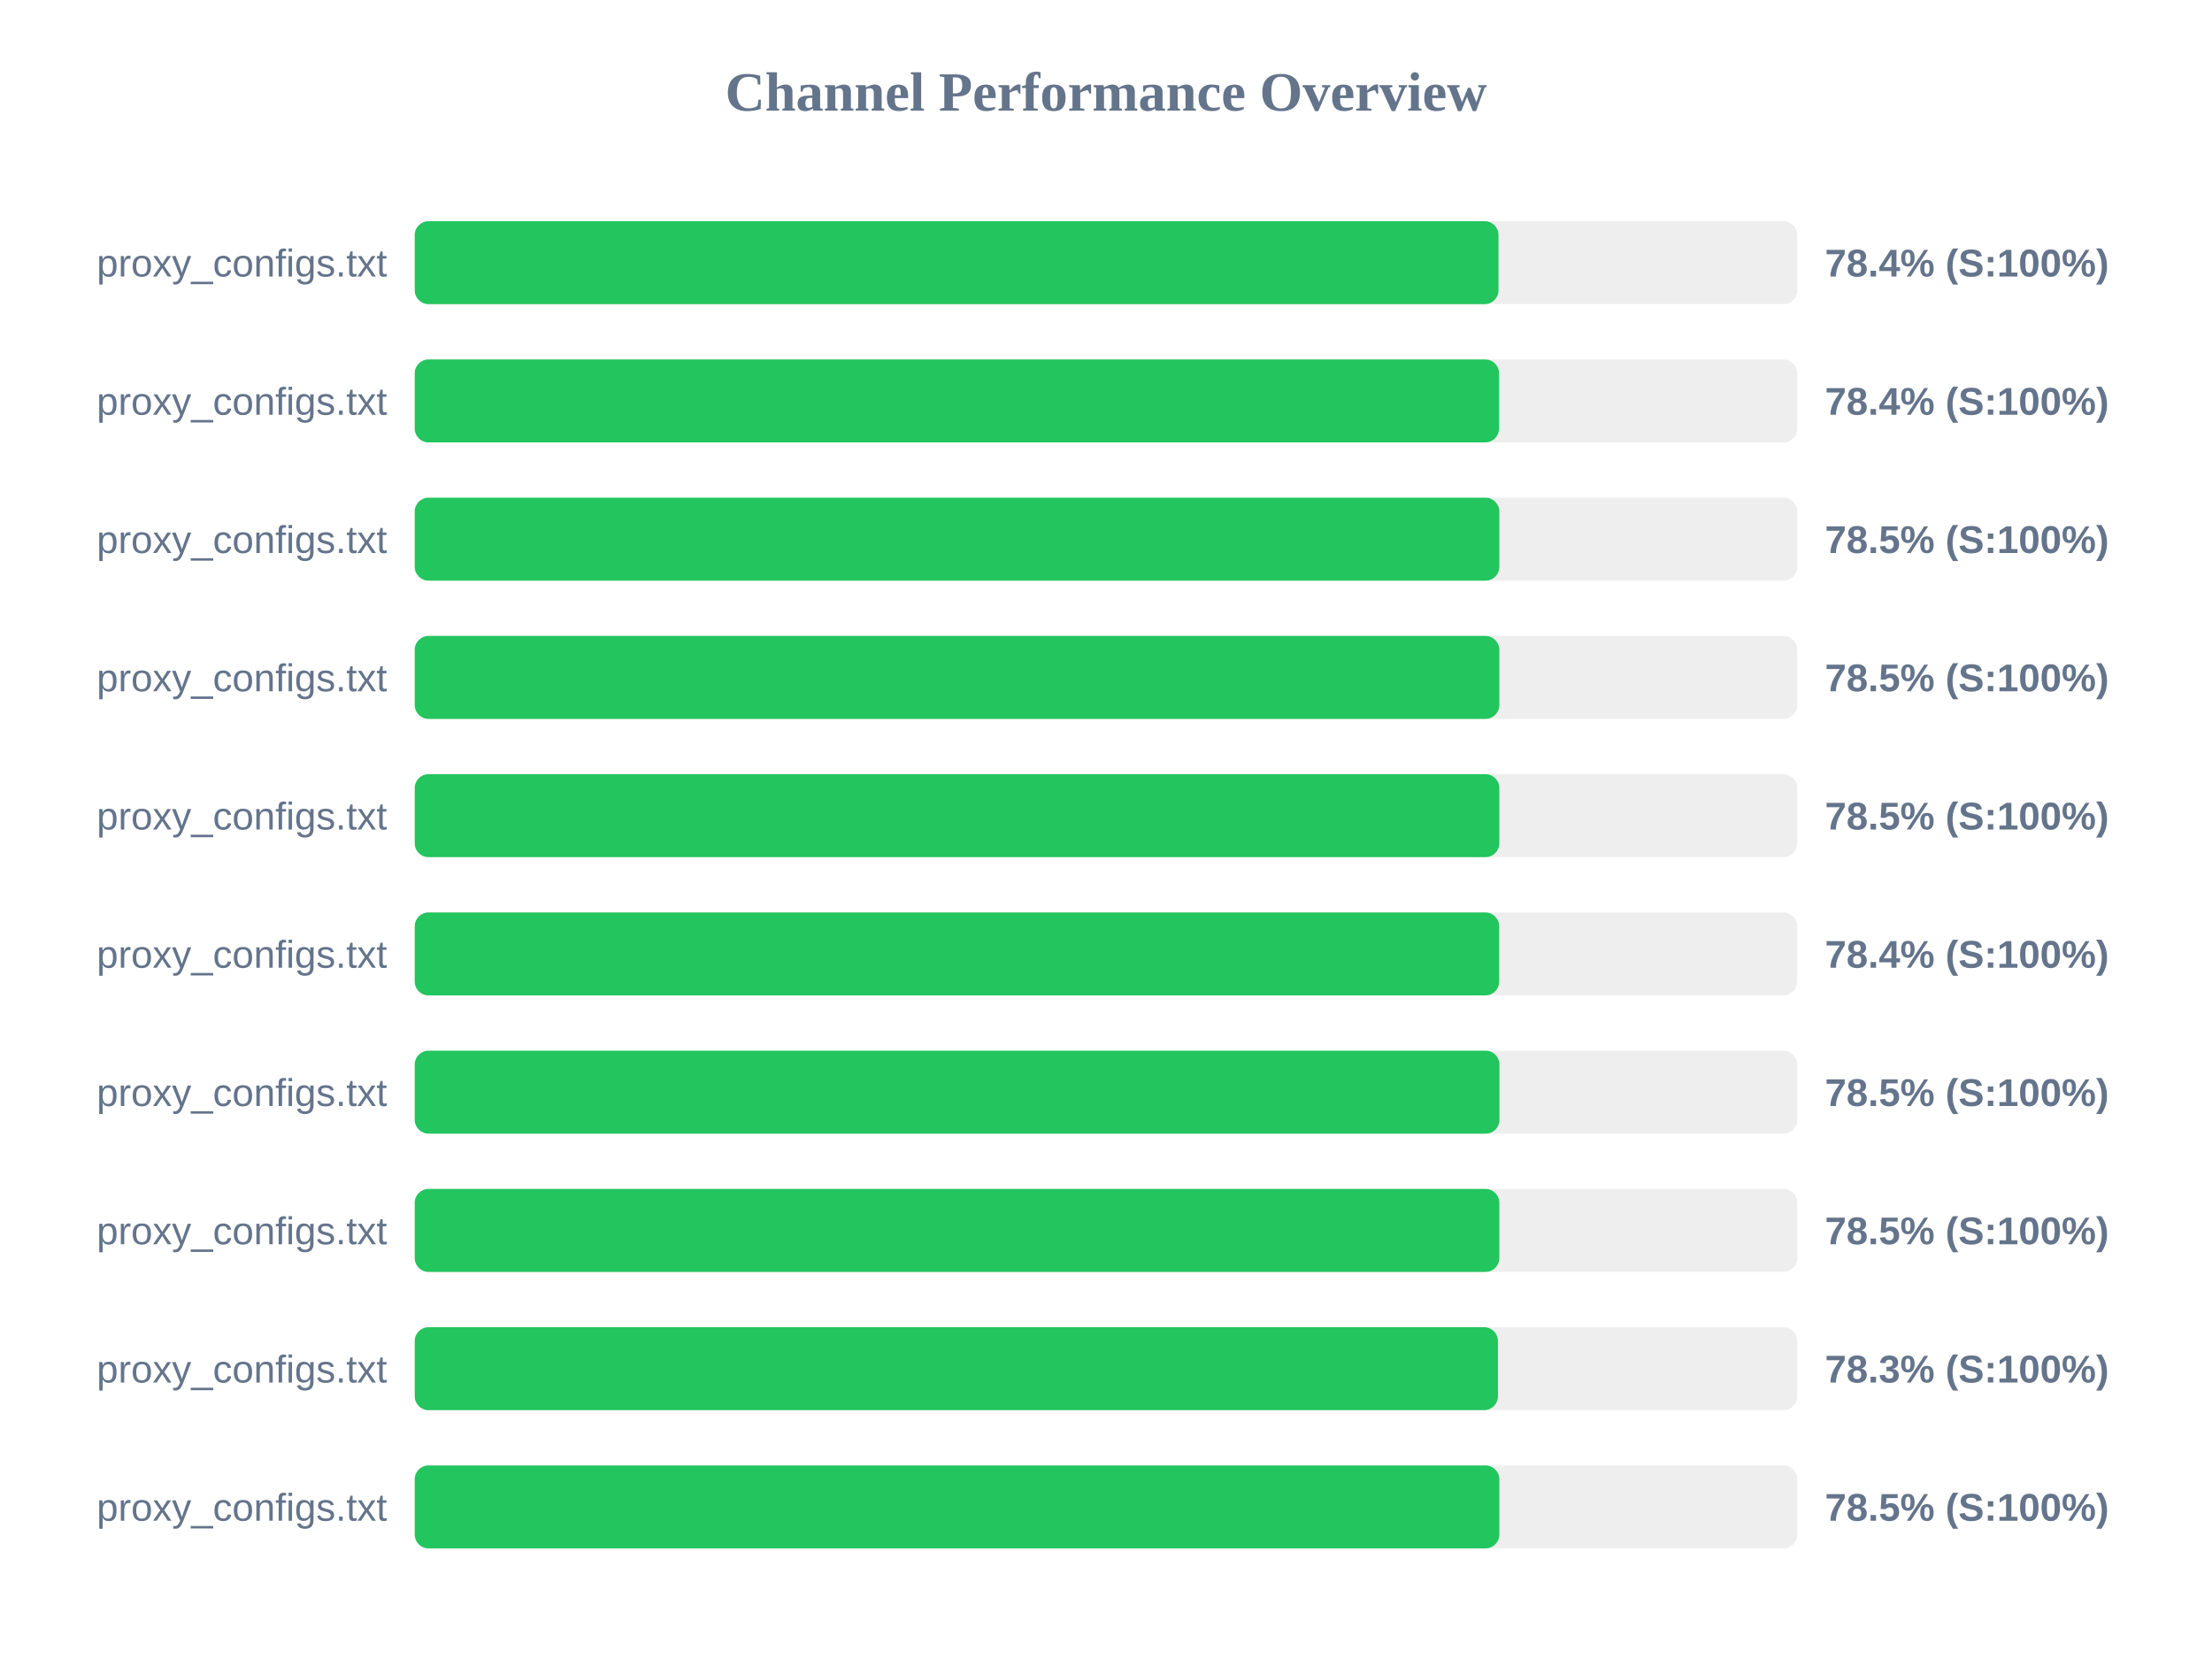
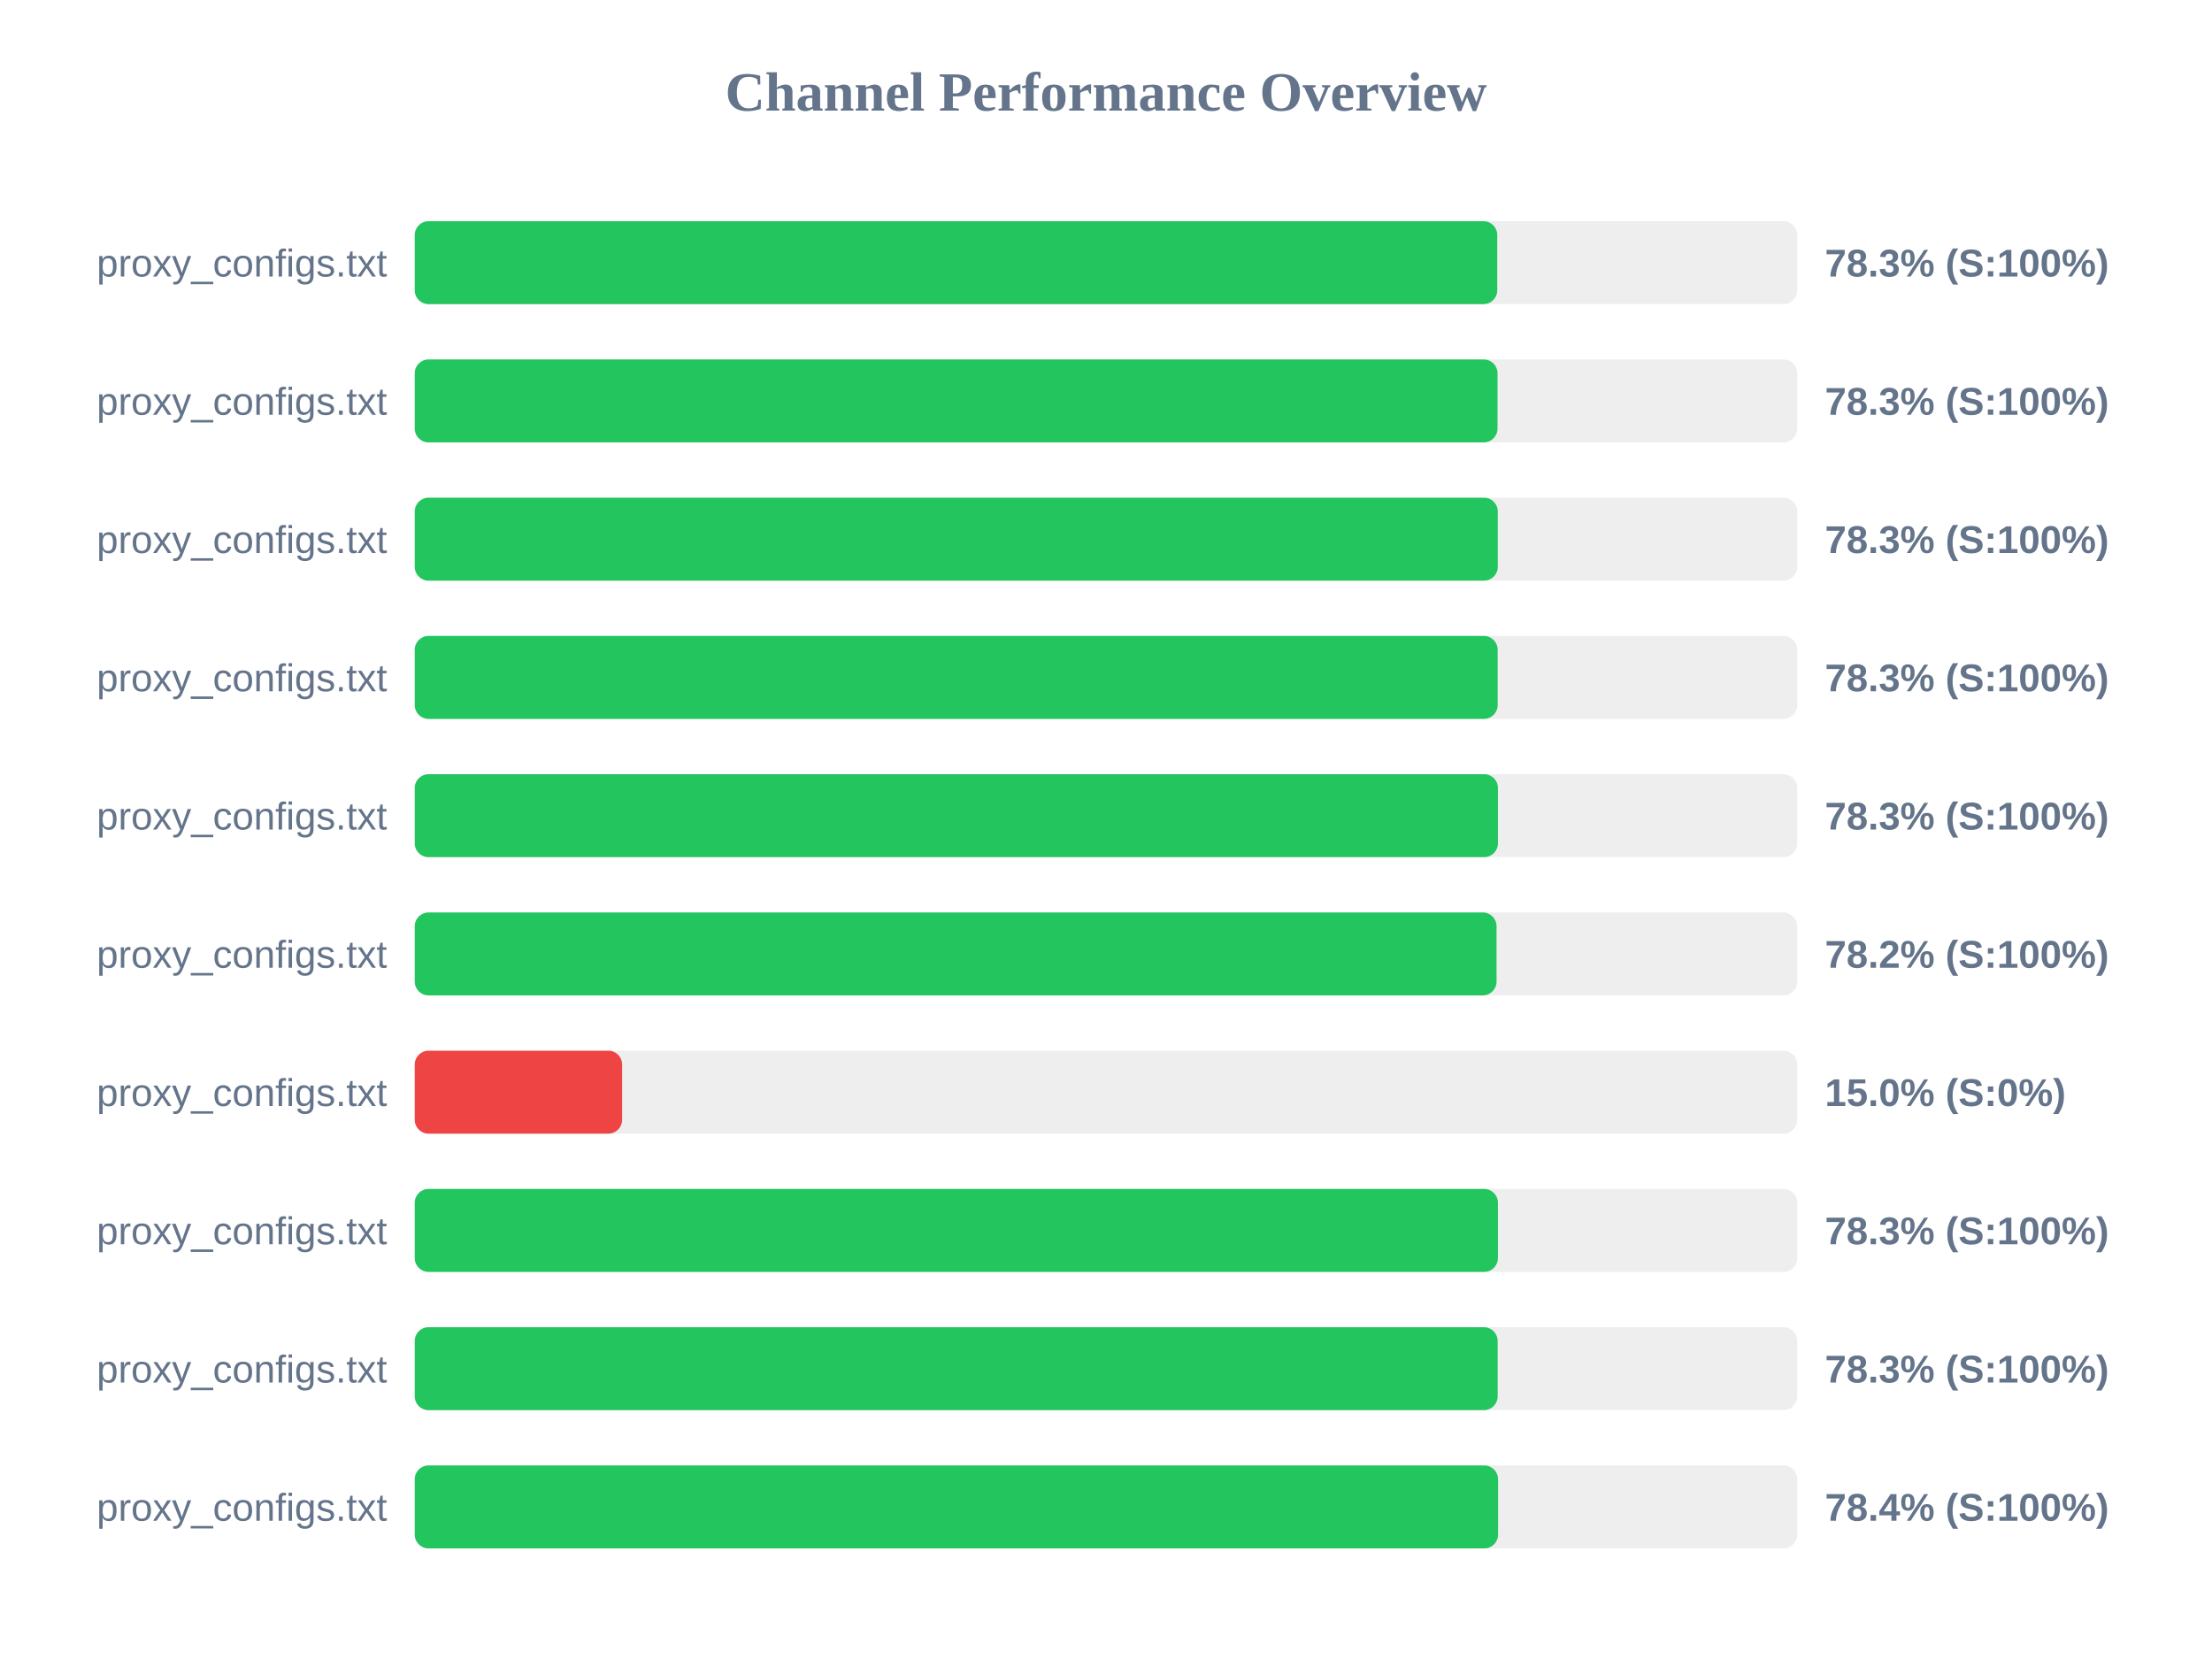
<svg xmlns="http://www.w3.org/2000/svg" width="800" height="600" version="1.1">
  <style>
        .row { font: 14px Arial; fill: #64748b; }
        .score { font: bold 14px Arial; fill: #64748b; }
    </style>
  <text x="400" y="40" text-anchor="middle" font-size="20px" font-weight="bold" fill="#64748b">Channel Performance Overview</text>
  <rect x="150" y="80" width="500" height="30" fill="#eee" rx="5" />
-   <rect x="150" y="80" width="391.95" height="30" fill="#22c55e" rx="5" />
+   <rect x="150" y="80" width="391.5" height="30" fill="#22c55e" rx="5" />
  <text x="140" y="100" text-anchor="end" class="row">proxy_configs.txt</text>
-   <text x="660" y="100" text-anchor="start" class="score">78.4% (S:100%)</text>
+   <text x="660" y="100" text-anchor="start" class="score">78.3% (S:100%)</text>
  <rect x="150" y="130" width="500" height="30" fill="#eee" rx="5" />
-   <rect x="150" y="130" width="392.15" height="30" fill="#22c55e" rx="5" />
+   <rect x="150" y="130" width="391.6" height="30" fill="#22c55e" rx="5" />
  <text x="140" y="150" text-anchor="end" class="row">proxy_configs.txt</text>
-   <text x="660" y="150" text-anchor="start" class="score">78.4% (S:100%)</text>
+   <text x="660" y="150" text-anchor="start" class="score">78.3% (S:100%)</text>
  <rect x="150" y="180" width="500" height="30" fill="#eee" rx="5" />
-   <rect x="150" y="180" width="392.25" height="30" fill="#22c55e" rx="5" />
+   <rect x="150" y="180" width="391.7" height="30" fill="#22c55e" rx="5" />
  <text x="140" y="200" text-anchor="end" class="row">proxy_configs.txt</text>
-   <text x="660" y="200" text-anchor="start" class="score">78.5% (S:100%)</text>
+   <text x="660" y="200" text-anchor="start" class="score">78.3% (S:100%)</text>
  <rect x="150" y="230" width="500" height="30" fill="#eee" rx="5" />
-   <rect x="150" y="230" width="392.25" height="30" fill="#22c55e" rx="5" />
+   <rect x="150" y="230" width="391.65" height="30" fill="#22c55e" rx="5" />
  <text x="140" y="250" text-anchor="end" class="row">proxy_configs.txt</text>
-   <text x="660" y="250" text-anchor="start" class="score">78.5% (S:100%)</text>
+   <text x="660" y="250" text-anchor="start" class="score">78.3% (S:100%)</text>
  <rect x="150" y="280" width="500" height="30" fill="#eee" rx="5" />
-   <rect x="150" y="280" width="392.25" height="30" fill="#22c55e" rx="5" />
+   <rect x="150" y="280" width="391.75" height="30" fill="#22c55e" rx="5" />
  <text x="140" y="300" text-anchor="end" class="row">proxy_configs.txt</text>
-   <text x="660" y="300" text-anchor="start" class="score">78.5% (S:100%)</text>
+   <text x="660" y="300" text-anchor="start" class="score">78.3% (S:100%)</text>
  <rect x="150" y="330" width="500" height="30" fill="#eee" rx="5" />
-   <rect x="150" y="330" width="392.2" height="30" fill="#22c55e" rx="5" />
+   <rect x="150" y="330" width="391.25" height="30" fill="#22c55e" rx="5" />
  <text x="140" y="350" text-anchor="end" class="row">proxy_configs.txt</text>
-   <text x="660" y="350" text-anchor="start" class="score">78.4% (S:100%)</text>
+   <text x="660" y="350" text-anchor="start" class="score">78.2% (S:100%)</text>
  <rect x="150" y="380" width="500" height="30" fill="#eee" rx="5" />
-   <rect x="150" y="380" width="392.3" height="30" fill="#22c55e" rx="5" />
+   <rect x="150" y="380" width="75.0" height="30" fill="#ef4444" rx="5" />
  <text x="140" y="400" text-anchor="end" class="row">proxy_configs.txt</text>
-   <text x="660" y="400" text-anchor="start" class="score">78.5% (S:100%)</text>
+   <text x="660" y="400" text-anchor="start" class="score">15.0% (S:0%)</text>
  <rect x="150" y="430" width="500" height="30" fill="#eee" rx="5" />
-   <rect x="150" y="430" width="392.25" height="30" fill="#22c55e" rx="5" />
+   <rect x="150" y="430" width="391.75" height="30" fill="#22c55e" rx="5" />
  <text x="140" y="450" text-anchor="end" class="row">proxy_configs.txt</text>
-   <text x="660" y="450" text-anchor="start" class="score">78.5% (S:100%)</text>
+   <text x="660" y="450" text-anchor="start" class="score">78.3% (S:100%)</text>
  <rect x="150" y="480" width="500" height="30" fill="#eee" rx="5" />
-   <rect x="150" y="480" width="391.75" height="30" fill="#22c55e" rx="5" />
+   <rect x="150" y="480" width="391.65" height="30" fill="#22c55e" rx="5" />
  <text x="140" y="500" text-anchor="end" class="row">proxy_configs.txt</text>
  <text x="660" y="500" text-anchor="start" class="score">78.3% (S:100%)</text>
  <rect x="150" y="530" width="500" height="30" fill="#eee" rx="5" />
-   <rect x="150" y="530" width="392.25" height="30" fill="#22c55e" rx="5" />
+   <rect x="150" y="530" width="391.8" height="30" fill="#22c55e" rx="5" />
  <text x="140" y="550" text-anchor="end" class="row">proxy_configs.txt</text>
-   <text x="660" y="550" text-anchor="start" class="score">78.5% (S:100%)</text>
+   <text x="660" y="550" text-anchor="start" class="score">78.4% (S:100%)</text>
</svg>
